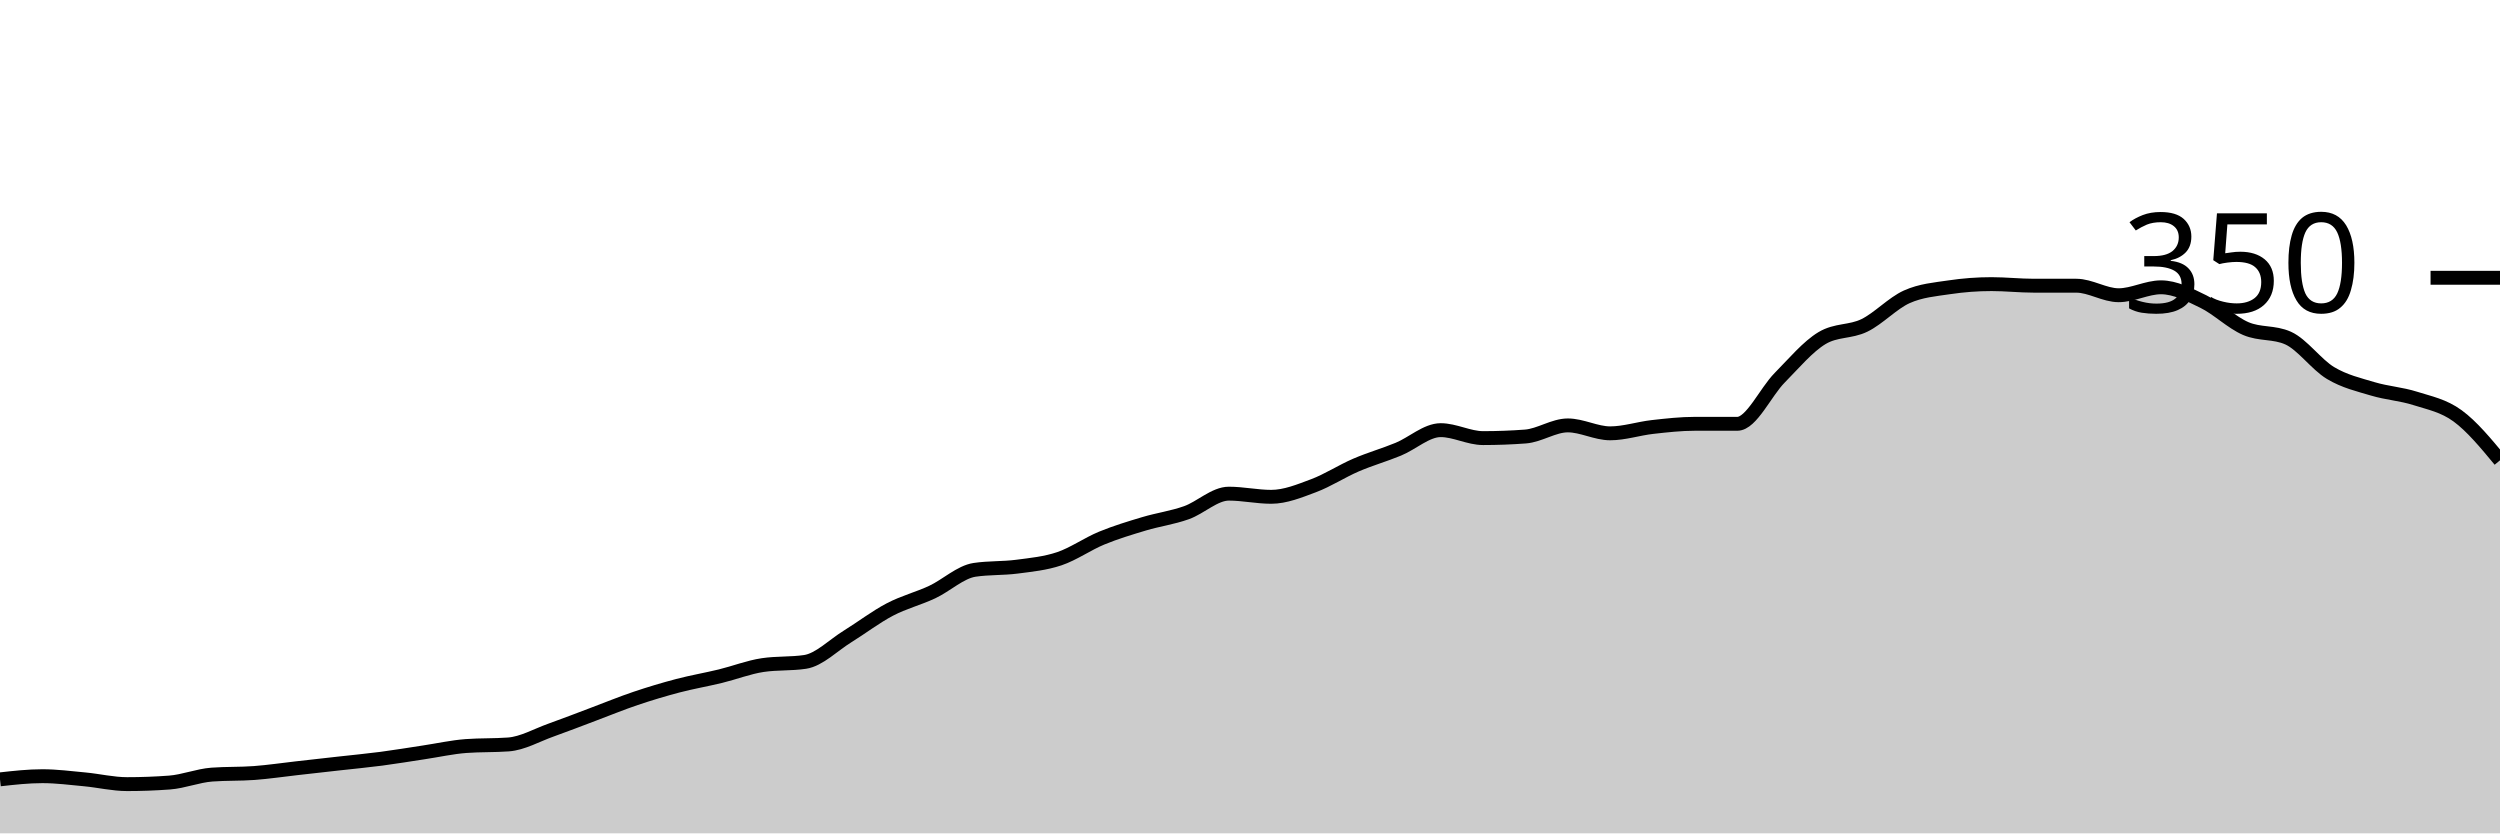
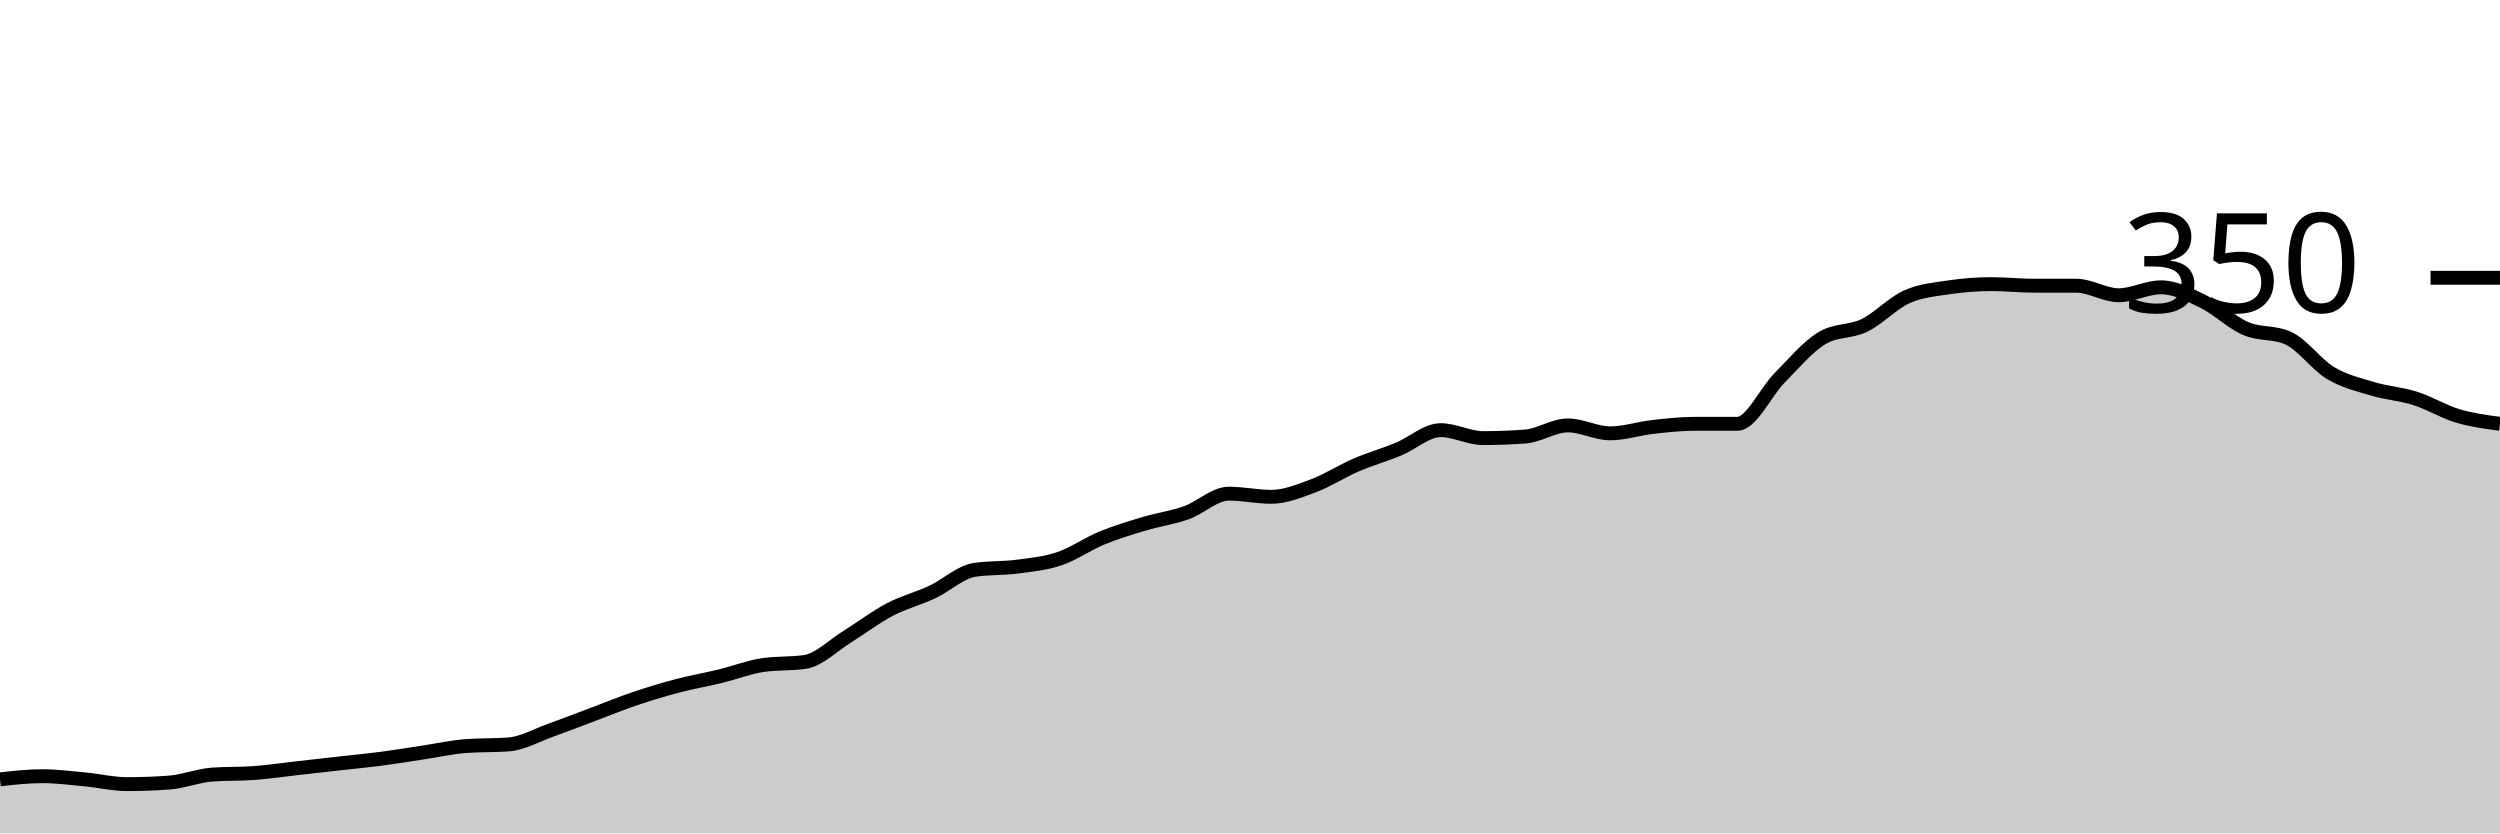
<svg xmlns="http://www.w3.org/2000/svg" viewBox="0 0 180 60">
  <g transform="translate(0,20)">
-     <path class="area" fill="rgba(0, 0, 0, 0.2)" d="M0,36.114C1.017,36,2.034,35.886,3.051,35.886C4.068,35.886,5.085,36.019,6.102,36.114C7.119,36.21,8.136,36.457,9.153,36.457C10.169,36.457,11.186,36.419,12.203,36.343C13.22,36.267,14.237,35.848,15.254,35.771C16.271,35.695,17.288,35.733,18.305,35.657C19.322,35.581,20.339,35.429,21.356,35.314C22.373,35.2,23.39,35.086,24.407,34.971C25.424,34.857,26.441,34.762,27.458,34.629C28.475,34.495,29.492,34.324,30.508,34.171C31.525,34.019,32.542,33.79,33.559,33.714C34.576,33.638,35.593,33.676,36.61,33.6C37.627,33.524,38.644,32.933,39.661,32.571C40.678,32.21,41.695,31.81,42.712,31.429C43.729,31.048,44.746,30.629,45.763,30.286C46.78,29.943,47.797,29.638,48.814,29.371C49.831,29.105,50.847,28.933,51.864,28.686C52.881,28.438,53.898,28.038,54.915,27.886C55.932,27.733,56.949,27.81,57.966,27.657C58.983,27.505,60,26.457,61.017,25.829C62.034,25.2,63.051,24.419,64.068,23.886C65.085,23.352,66.102,23.105,67.119,22.629C68.136,22.152,69.153,21.181,70.169,21.029C71.186,20.876,72.203,20.933,73.22,20.8C74.237,20.667,75.254,20.571,76.271,20.229C77.288,19.886,78.305,19.162,79.322,18.743C80.339,18.324,81.356,18.019,82.373,17.714C83.39,17.41,84.407,17.276,85.424,16.914C86.441,16.552,87.458,15.543,88.475,15.543C89.492,15.543,90.508,15.771,91.525,15.771C92.542,15.771,93.559,15.352,94.576,14.971C95.593,14.59,96.61,13.924,97.627,13.486C98.644,13.048,99.661,12.762,100.678,12.343C101.695,11.924,102.712,10.971,103.729,10.971C104.746,10.971,105.763,11.543,106.78,11.543C107.797,11.543,108.814,11.505,109.831,11.429C110.847,11.352,111.864,10.629,112.881,10.629C113.898,10.629,114.915,11.2,115.932,11.2C116.949,11.2,117.966,10.857,118.983,10.743C120,10.629,121.017,10.514,122.034,10.514C123.051,10.514,124.068,10.514,125.085,10.514C126.102,10.514,127.119,8.229,128.136,7.2C129.153,6.171,130.169,4.952,131.186,4.343C132.203,3.733,133.22,3.924,134.237,3.429C135.254,2.933,136.271,1.829,137.288,1.371C138.305,0.914,139.322,0.838,140.339,0.686C141.356,0.533,142.373,0.457,143.39,0.457C144.407,0.457,145.424,0.571,146.441,0.571C147.458,0.571,148.475,0.571,149.492,0.571C150.508,0.571,151.525,1.257,152.542,1.257C153.559,1.257,154.576,0.686,155.593,0.686C156.61,0.686,157.627,1.219,158.644,1.714C159.661,2.21,160.678,3.219,161.695,3.657C162.712,4.095,163.729,3.886,164.746,4.343C165.763,4.8,166.78,6.248,167.797,6.857C168.814,7.467,169.831,7.695,170.847,8C171.864,8.305,172.881,8.362,173.898,8.686C174.915,9.01,175.932,9.2,176.949,9.943C177.966,10.686,178.983,11.914,180,13.143L180,40C178.983,40,177.966,40,176.949,40C175.932,40,174.915,40,173.898,40C172.881,40,171.864,40,170.847,40C169.831,40,168.814,40,167.797,40C166.78,40,165.763,40,164.746,40C163.729,40,162.712,40,161.695,40C160.678,40,159.661,40,158.644,40C157.627,40,156.61,40,155.593,40C154.576,40,153.559,40,152.542,40C151.525,40,150.508,40,149.492,40C148.475,40,147.458,40,146.441,40C145.424,40,144.407,40,143.39,40C142.373,40,141.356,40,140.339,40C139.322,40,138.305,40,137.288,40C136.271,40,135.254,40,134.237,40C133.22,40,132.203,40,131.186,40C130.169,40,129.153,40,128.136,40C127.119,40,126.102,40,125.085,40C124.068,40,123.051,40,122.034,40C121.017,40,120,40,118.983,40C117.966,40,116.949,40,115.932,40C114.915,40,113.898,40,112.881,40C111.864,40,110.847,40,109.831,40C108.814,40,107.797,40,106.78,40C105.763,40,104.746,40,103.729,40C102.712,40,101.695,40,100.678,40C99.661,40,98.644,40,97.627,40C96.61,40,95.593,40,94.576,40C93.559,40,92.542,40,91.525,40C90.508,40,89.492,40,88.475,40C87.458,40,86.441,40,85.424,40C84.407,40,83.39,40,82.373,40C81.356,40,80.339,40,79.322,40C78.305,40,77.288,40,76.271,40C75.254,40,74.237,40,73.22,40C72.203,40,71.186,40,70.169,40C69.153,40,68.136,40,67.119,40C66.102,40,65.085,40,64.068,40C63.051,40,62.034,40,61.017,40C60,40,58.983,40,57.966,40C56.949,40,55.932,40,54.915,40C53.898,40,52.881,40,51.864,40C50.847,40,49.831,40,48.814,40C47.797,40,46.78,40,45.763,40C44.746,40,43.729,40,42.712,40C41.695,40,40.678,40,39.661,40C38.644,40,37.627,40,36.61,40C35.593,40,34.576,40,33.559,40C32.542,40,31.525,40,30.508,40C29.492,40,28.475,40,27.458,40C26.441,40,25.424,40,24.407,40C23.39,40,22.373,40,21.356,40C20.339,40,19.322,40,18.305,40C17.288,40,16.271,40,15.254,40C14.237,40,13.22,40,12.203,40C11.186,40,10.169,40,9.153,40C8.136,40,7.119,40,6.102,40C5.085,40,4.068,40,3.051,40C2.034,40,1.017,40,0,40Z" />
-     <path class="line" stroke="black" fill="none" d="M0,36.114C1.017,36,2.034,35.886,3.051,35.886C4.068,35.886,5.085,36.019,6.102,36.114C7.119,36.21,8.136,36.457,9.153,36.457C10.169,36.457,11.186,36.419,12.203,36.343C13.22,36.267,14.237,35.848,15.254,35.771C16.271,35.695,17.288,35.733,18.305,35.657C19.322,35.581,20.339,35.429,21.356,35.314C22.373,35.2,23.39,35.086,24.407,34.971C25.424,34.857,26.441,34.762,27.458,34.629C28.475,34.495,29.492,34.324,30.508,34.171C31.525,34.019,32.542,33.79,33.559,33.714C34.576,33.638,35.593,33.676,36.61,33.6C37.627,33.524,38.644,32.933,39.661,32.571C40.678,32.21,41.695,31.81,42.712,31.429C43.729,31.048,44.746,30.629,45.763,30.286C46.78,29.943,47.797,29.638,48.814,29.371C49.831,29.105,50.847,28.933,51.864,28.686C52.881,28.438,53.898,28.038,54.915,27.886C55.932,27.733,56.949,27.81,57.966,27.657C58.983,27.505,60,26.457,61.017,25.829C62.034,25.2,63.051,24.419,64.068,23.886C65.085,23.352,66.102,23.105,67.119,22.629C68.136,22.152,69.153,21.181,70.169,21.029C71.186,20.876,72.203,20.933,73.22,20.8C74.237,20.667,75.254,20.571,76.271,20.229C77.288,19.886,78.305,19.162,79.322,18.743C80.339,18.324,81.356,18.019,82.373,17.714C83.39,17.41,84.407,17.276,85.424,16.914C86.441,16.552,87.458,15.543,88.475,15.543C89.492,15.543,90.508,15.771,91.525,15.771C92.542,15.771,93.559,15.352,94.576,14.971C95.593,14.59,96.61,13.924,97.627,13.486C98.644,13.048,99.661,12.762,100.678,12.343C101.695,11.924,102.712,10.971,103.729,10.971C104.746,10.971,105.763,11.543,106.78,11.543C107.797,11.543,108.814,11.505,109.831,11.429C110.847,11.352,111.864,10.629,112.881,10.629C113.898,10.629,114.915,11.2,115.932,11.2C116.949,11.2,117.966,10.857,118.983,10.743C120,10.629,121.017,10.514,122.034,10.514C123.051,10.514,124.068,10.514,125.085,10.514C126.102,10.514,127.119,8.229,128.136,7.2C129.153,6.171,130.169,4.952,131.186,4.343C132.203,3.733,133.22,3.924,134.237,3.429C135.254,2.933,136.271,1.829,137.288,1.371C138.305,0.914,139.322,0.838,140.339,0.686C141.356,0.533,142.373,0.457,143.39,0.457C144.407,0.457,145.424,0.571,146.441,0.571C147.458,0.571,148.475,0.571,149.492,0.571C150.508,0.571,151.525,1.257,152.542,1.257C153.559,1.257,154.576,0.686,155.593,0.686C156.61,0.686,157.627,1.219,158.644,1.714C159.661,2.21,160.678,3.219,161.695,3.657C162.712,4.095,163.729,3.886,164.746,4.343C165.763,4.8,166.78,6.248,167.797,6.857C168.814,7.467,169.831,7.695,170.847,8C171.864,8.305,172.881,8.362,173.898,8.686C174.915,9.01,175.932,9.2,176.949,9.943C177.966,10.686,178.983,11.914,180,13.143" />
+     <path class="area" fill="rgba(0, 0, 0, 0.2)" d="M0,36.114C1.017,36,2.034,35.886,3.051,35.886C4.068,35.886,5.085,36.019,6.102,36.114C7.119,36.21,8.136,36.457,9.153,36.457C10.169,36.457,11.186,36.419,12.203,36.343C13.22,36.267,14.237,35.848,15.254,35.771C16.271,35.695,17.288,35.733,18.305,35.657C19.322,35.581,20.339,35.429,21.356,35.314C22.373,35.2,23.39,35.086,24.407,34.971C25.424,34.857,26.441,34.762,27.458,34.629C28.475,34.495,29.492,34.324,30.508,34.171C31.525,34.019,32.542,33.79,33.559,33.714C34.576,33.638,35.593,33.676,36.61,33.6C37.627,33.524,38.644,32.933,39.661,32.571C40.678,32.21,41.695,31.81,42.712,31.429C43.729,31.048,44.746,30.629,45.763,30.286C46.78,29.943,47.797,29.638,48.814,29.371C49.831,29.105,50.847,28.933,51.864,28.686C52.881,28.438,53.898,28.038,54.915,27.886C55.932,27.733,56.949,27.81,57.966,27.657C58.983,27.505,60,26.457,61.017,25.829C62.034,25.2,63.051,24.419,64.068,23.886C65.085,23.352,66.102,23.105,67.119,22.629C68.136,22.152,69.153,21.181,70.169,21.029C71.186,20.876,72.203,20.933,73.22,20.8C74.237,20.667,75.254,20.571,76.271,20.229C77.288,19.886,78.305,19.162,79.322,18.743C80.339,18.324,81.356,18.019,82.373,17.714C83.39,17.41,84.407,17.276,85.424,16.914C86.441,16.552,87.458,15.543,88.475,15.543C89.492,15.543,90.508,15.771,91.525,15.771C92.542,15.771,93.559,15.352,94.576,14.971C95.593,14.59,96.61,13.924,97.627,13.486C98.644,13.048,99.661,12.762,100.678,12.343C101.695,11.924,102.712,10.971,103.729,10.971C104.746,10.971,105.763,11.543,106.78,11.543C107.797,11.543,108.814,11.505,109.831,11.429C110.847,11.352,111.864,10.629,112.881,10.629C113.898,10.629,114.915,11.2,115.932,11.2C116.949,11.2,117.966,10.857,118.983,10.743C120,10.629,121.017,10.514,122.034,10.514C123.051,10.514,124.068,10.514,125.085,10.514C126.102,10.514,127.119,8.229,128.136,7.2C129.153,6.171,130.169,4.952,131.186,4.343C132.203,3.733,133.22,3.924,134.237,3.429C135.254,2.933,136.271,1.829,137.288,1.371C138.305,0.914,139.322,0.838,140.339,0.686C141.356,0.533,142.373,0.457,143.39,0.457C144.407,0.457,145.424,0.571,146.441,0.571C147.458,0.571,148.475,0.571,149.492,0.571C150.508,0.571,151.525,1.257,152.542,1.257C153.559,1.257,154.576,0.686,155.593,0.686C156.61,0.686,157.627,1.219,158.644,1.714C159.661,2.21,160.678,3.219,161.695,3.657C162.712,4.095,163.729,3.886,164.746,4.343C165.763,4.8,166.78,6.248,167.797,6.857C168.814,7.467,169.831,7.695,170.847,8C171.864,8.305,172.881,8.362,173.898,8.686C174.915,9.01,175.932,9.638,176.949,9.943C177.966,10.248,178.983,10.381,180,10.514L180,40C178.983,40,177.966,40,176.949,40C175.932,40,174.915,40,173.898,40C172.881,40,171.864,40,170.847,40C169.831,40,168.814,40,167.797,40C166.78,40,165.763,40,164.746,40C163.729,40,162.712,40,161.695,40C160.678,40,159.661,40,158.644,40C157.627,40,156.61,40,155.593,40C154.576,40,153.559,40,152.542,40C151.525,40,150.508,40,149.492,40C148.475,40,147.458,40,146.441,40C145.424,40,144.407,40,143.39,40C142.373,40,141.356,40,140.339,40C139.322,40,138.305,40,137.288,40C136.271,40,135.254,40,134.237,40C133.22,40,132.203,40,131.186,40C130.169,40,129.153,40,128.136,40C127.119,40,126.102,40,125.085,40C124.068,40,123.051,40,122.034,40C121.017,40,120,40,118.983,40C117.966,40,116.949,40,115.932,40C114.915,40,113.898,40,112.881,40C111.864,40,110.847,40,109.831,40C108.814,40,107.797,40,106.78,40C105.763,40,104.746,40,103.729,40C102.712,40,101.695,40,100.678,40C99.661,40,98.644,40,97.627,40C96.61,40,95.593,40,94.576,40C93.559,40,92.542,40,91.525,40C90.508,40,89.492,40,88.475,40C87.458,40,86.441,40,85.424,40C84.407,40,83.39,40,82.373,40C81.356,40,80.339,40,79.322,40C78.305,40,77.288,40,76.271,40C75.254,40,74.237,40,73.22,40C72.203,40,71.186,40,70.169,40C69.153,40,68.136,40,67.119,40C66.102,40,65.085,40,64.068,40C63.051,40,62.034,40,61.017,40C60,40,58.983,40,57.966,40C56.949,40,55.932,40,54.915,40C53.898,40,52.881,40,51.864,40C50.847,40,49.831,40,48.814,40C47.797,40,46.78,40,45.763,40C44.746,40,43.729,40,42.712,40C41.695,40,40.678,40,39.661,40C38.644,40,37.627,40,36.61,40C35.593,40,34.576,40,33.559,40C32.542,40,31.525,40,30.508,40C29.492,40,28.475,40,27.458,40C26.441,40,25.424,40,24.407,40C23.39,40,22.373,40,21.356,40C20.339,40,19.322,40,18.305,40C17.288,40,16.271,40,15.254,40C14.237,40,13.22,40,12.203,40C11.186,40,10.169,40,9.153,40C8.136,40,7.119,40,6.102,40C5.085,40,4.068,40,3.051,40C2.034,40,1.017,40,0,40Z" />
+     <path class="line" stroke="black" fill="none" d="M0,36.114C1.017,36,2.034,35.886,3.051,35.886C4.068,35.886,5.085,36.019,6.102,36.114C7.119,36.21,8.136,36.457,9.153,36.457C10.169,36.457,11.186,36.419,12.203,36.343C13.22,36.267,14.237,35.848,15.254,35.771C16.271,35.695,17.288,35.733,18.305,35.657C19.322,35.581,20.339,35.429,21.356,35.314C22.373,35.2,23.39,35.086,24.407,34.971C25.424,34.857,26.441,34.762,27.458,34.629C28.475,34.495,29.492,34.324,30.508,34.171C31.525,34.019,32.542,33.79,33.559,33.714C34.576,33.638,35.593,33.676,36.61,33.6C37.627,33.524,38.644,32.933,39.661,32.571C40.678,32.21,41.695,31.81,42.712,31.429C43.729,31.048,44.746,30.629,45.763,30.286C46.78,29.943,47.797,29.638,48.814,29.371C49.831,29.105,50.847,28.933,51.864,28.686C52.881,28.438,53.898,28.038,54.915,27.886C55.932,27.733,56.949,27.81,57.966,27.657C58.983,27.505,60,26.457,61.017,25.829C62.034,25.2,63.051,24.419,64.068,23.886C65.085,23.352,66.102,23.105,67.119,22.629C68.136,22.152,69.153,21.181,70.169,21.029C71.186,20.876,72.203,20.933,73.22,20.8C74.237,20.667,75.254,20.571,76.271,20.229C77.288,19.886,78.305,19.162,79.322,18.743C80.339,18.324,81.356,18.019,82.373,17.714C83.39,17.41,84.407,17.276,85.424,16.914C86.441,16.552,87.458,15.543,88.475,15.543C89.492,15.543,90.508,15.771,91.525,15.771C92.542,15.771,93.559,15.352,94.576,14.971C95.593,14.59,96.61,13.924,97.627,13.486C98.644,13.048,99.661,12.762,100.678,12.343C101.695,11.924,102.712,10.971,103.729,10.971C104.746,10.971,105.763,11.543,106.78,11.543C107.797,11.543,108.814,11.505,109.831,11.429C110.847,11.352,111.864,10.629,112.881,10.629C113.898,10.629,114.915,11.2,115.932,11.2C116.949,11.2,117.966,10.857,118.983,10.743C120,10.629,121.017,10.514,122.034,10.514C123.051,10.514,124.068,10.514,125.085,10.514C126.102,10.514,127.119,8.229,128.136,7.2C129.153,6.171,130.169,4.952,131.186,4.343C132.203,3.733,133.22,3.924,134.237,3.429C135.254,2.933,136.271,1.829,137.288,1.371C138.305,0.914,139.322,0.838,140.339,0.686C141.356,0.533,142.373,0.457,143.39,0.457C144.407,0.457,145.424,0.571,146.441,0.571C147.458,0.571,148.475,0.571,149.492,0.571C150.508,0.571,151.525,1.257,152.542,1.257C153.559,1.257,154.576,0.686,155.593,0.686C156.61,0.686,157.627,1.219,158.644,1.714C159.661,2.21,160.678,3.219,161.695,3.657C162.712,4.095,163.729,3.886,164.746,4.343C165.763,4.8,166.78,6.248,167.797,6.857C168.814,7.467,169.831,7.695,170.847,8C171.864,8.305,172.881,8.362,173.898,8.686C174.915,9.01,175.932,9.638,176.949,9.943C177.966,10.248,178.983,10.381,180,10.514" />
    <path class="axis-ceiling" stroke-width="1" stroke="black" fill="none" d="M175,0L180,0" />
    <text class="axis-ceiling-label" font-family="sans-serif" text-anchor="end" font-size="10px" x="170" y="2.5">350</text>
  </g>
</svg>
